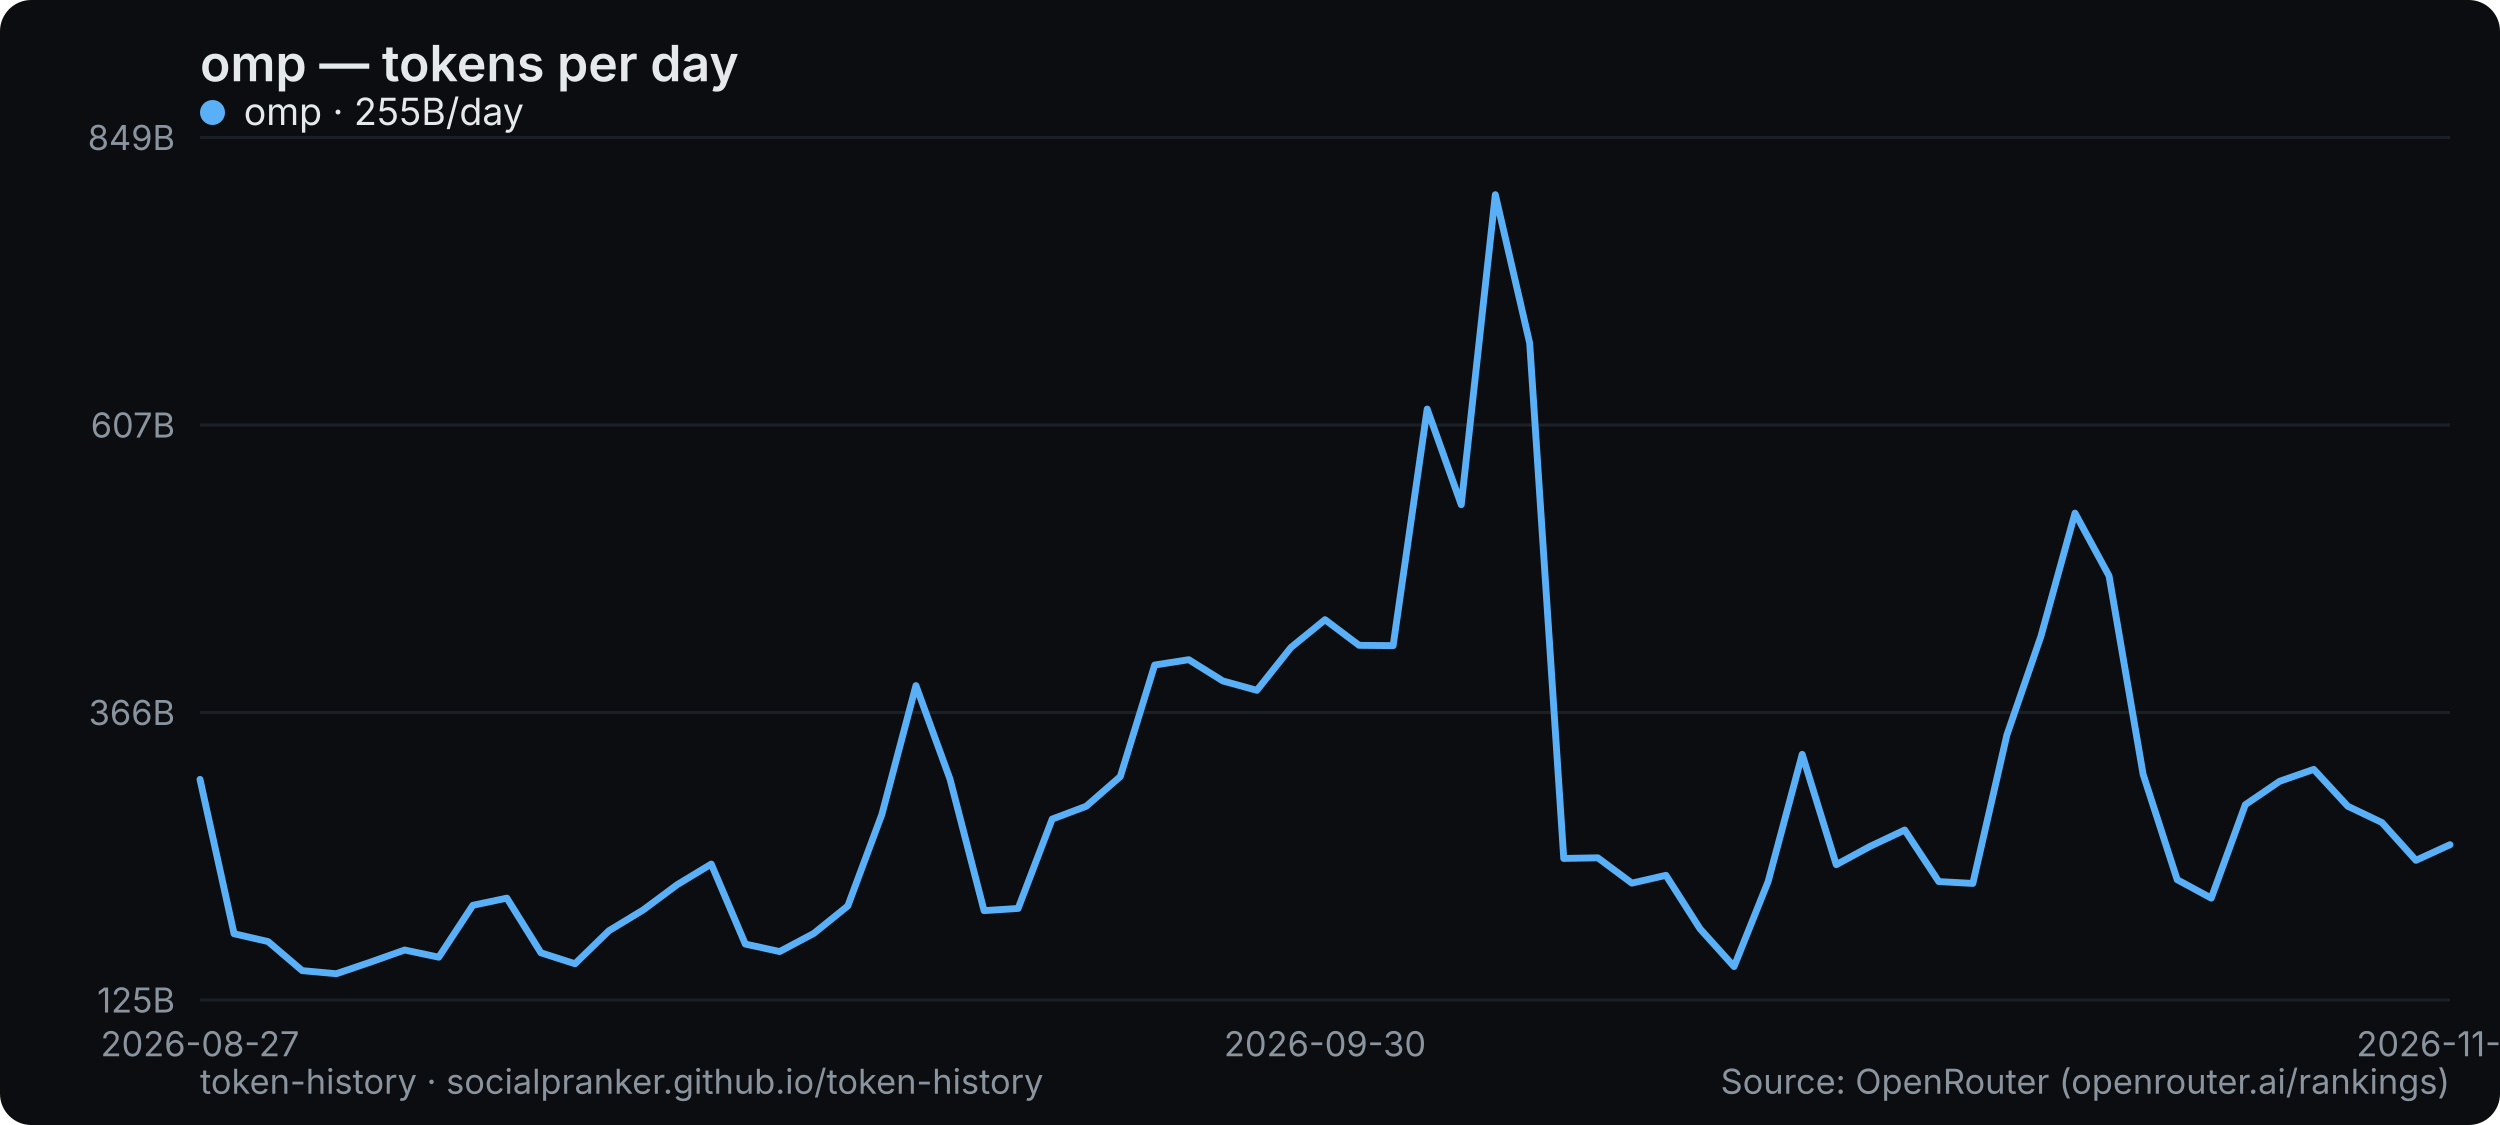
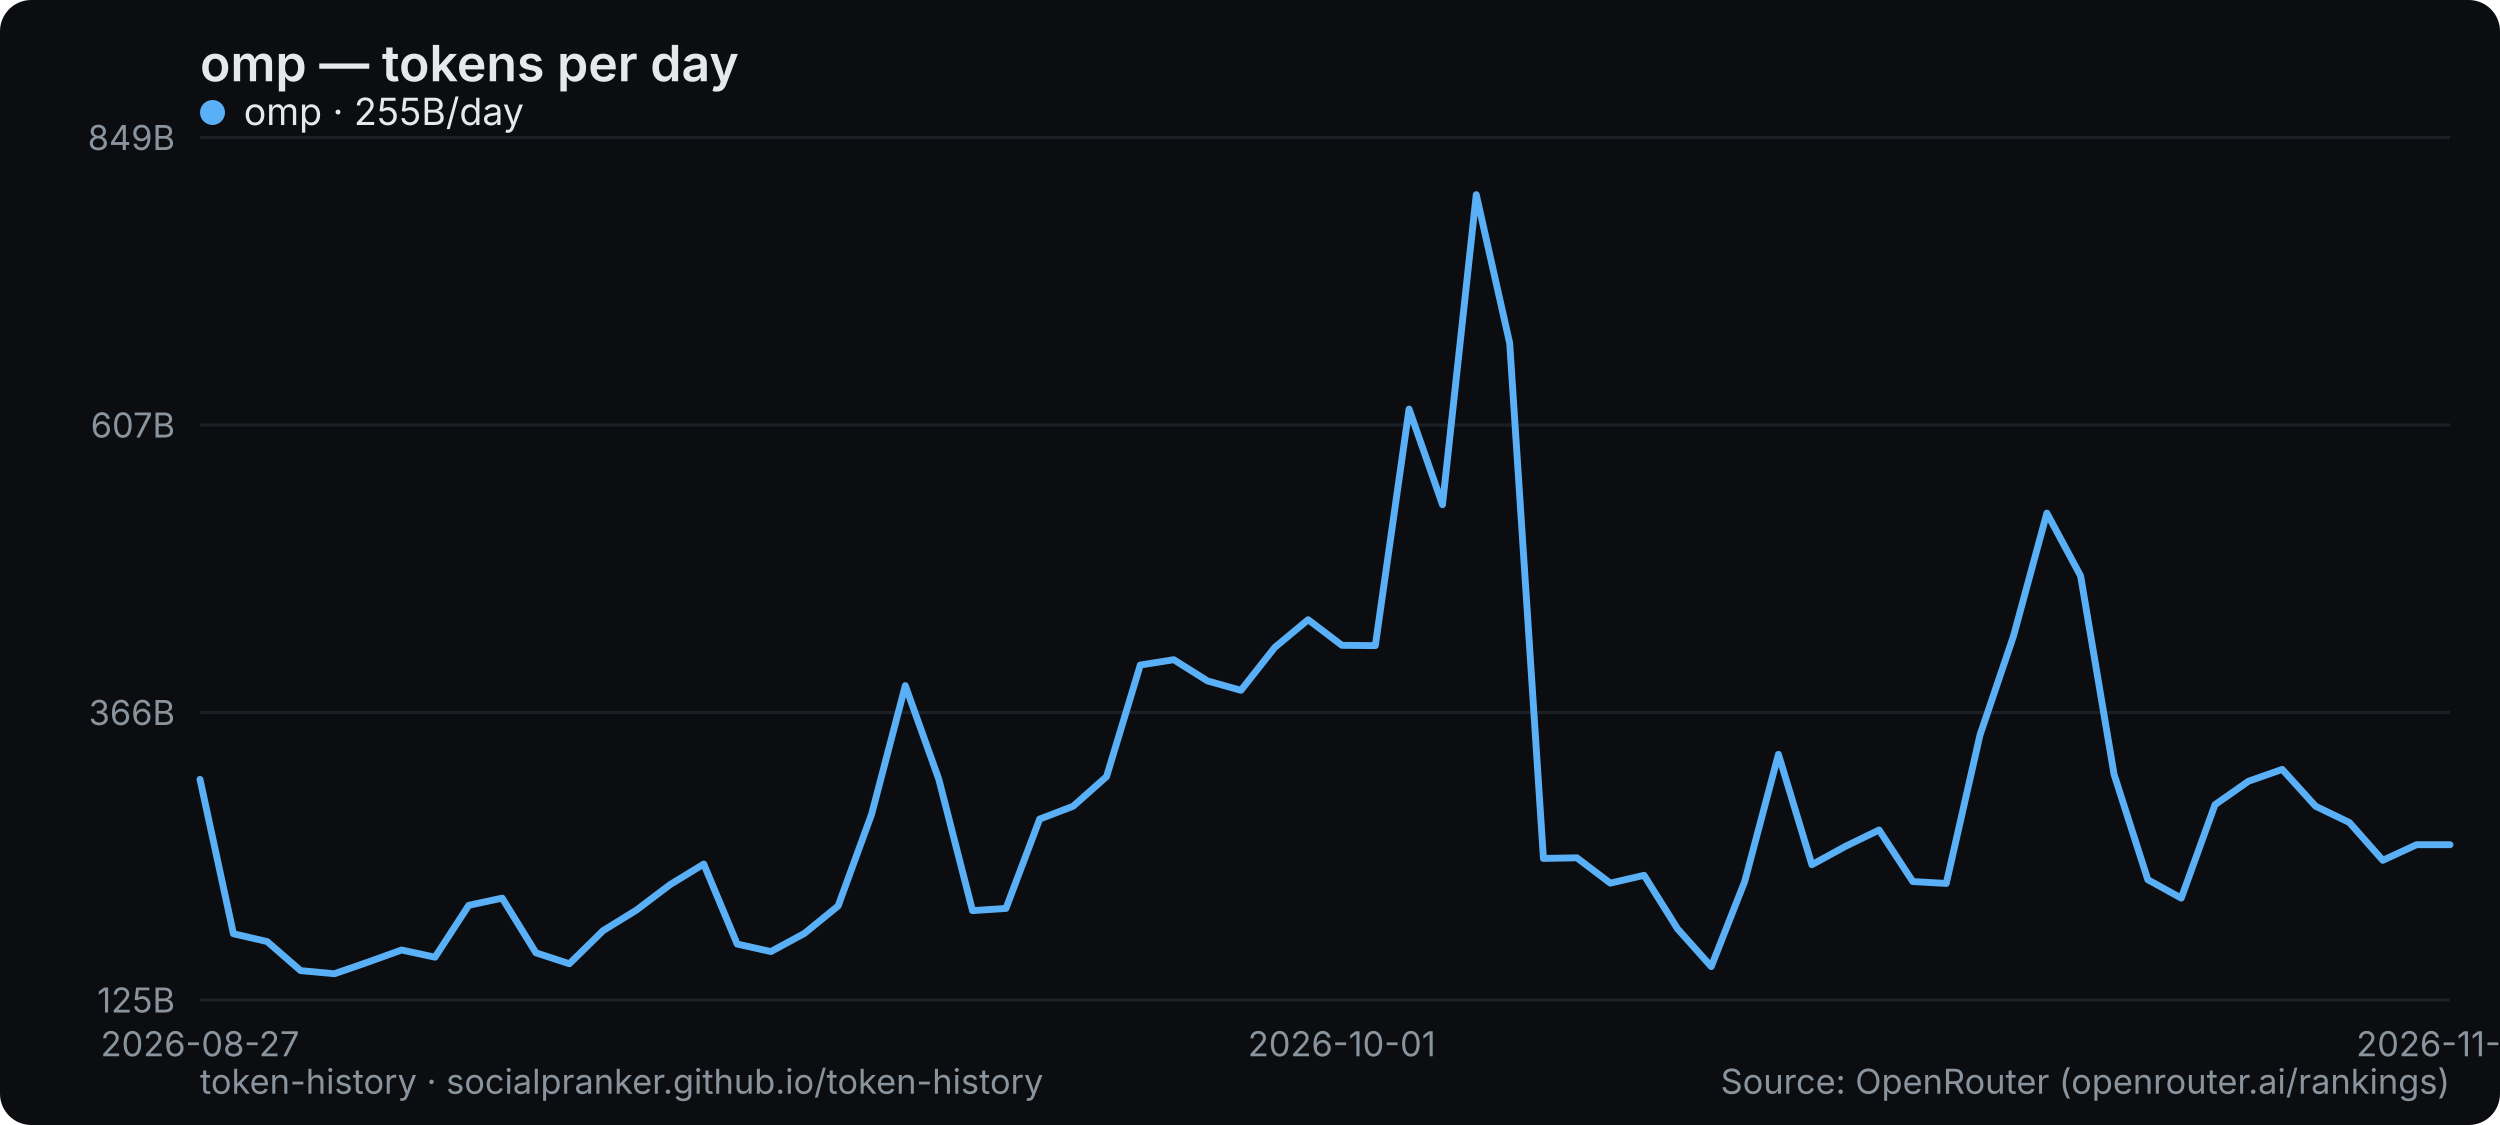
<svg xmlns="http://www.w3.org/2000/svg" width="800" height="360" viewBox="0 0 800 360" role="img" aria-label="omp — tokens per day">
  <rect width="800" height="360" rx="10" fill="#0b0d10" />
  <text x="64" y="26" font-family="system-ui,-apple-system,Segoe UI,sans-serif" font-size="16" font-weight="600" fill="#e6e9ec">omp — tokens per day</text>
  <line x1="64" y1="320" x2="784" y2="320" stroke="#1b2026" stroke-width="1" />
  <text x="56" y="324" text-anchor="end" font-family="system-ui,-apple-system,Segoe UI,sans-serif" font-size="11" fill="#8a949e">125B</text>
  <line x1="64" y1="228" x2="784" y2="228" stroke="#1b2026" stroke-width="1" />
  <text x="56" y="232" text-anchor="end" font-family="system-ui,-apple-system,Segoe UI,sans-serif" font-size="11" fill="#8a949e">366B</text>
  <line x1="64" y1="136" x2="784" y2="136" stroke="#1b2026" stroke-width="1" />
  <text x="56" y="140" text-anchor="end" font-family="system-ui,-apple-system,Segoe UI,sans-serif" font-size="11" fill="#8a949e">607B</text>
  <line x1="64" y1="44" x2="784" y2="44" stroke="#1b2026" stroke-width="1" />
  <text x="56" y="48" text-anchor="end" font-family="system-ui,-apple-system,Segoe UI,sans-serif" font-size="11" fill="#8a949e">849B</text>
  <text x="64" y="338" text-anchor="middle" font-family="system-ui,-apple-system,Segoe UI,sans-serif" font-size="11" fill="#8a949e">2026-08-27</text>
-   <text x="424" y="338" text-anchor="middle" font-family="system-ui,-apple-system,Segoe UI,sans-serif" font-size="11" fill="#8a949e">2026-09-30</text>
-   <text x="784" y="338" text-anchor="middle" font-family="system-ui,-apple-system,Segoe UI,sans-serif" font-size="11" fill="#8a949e">2026-11-02</text>
-   <polyline points="64.0,249.4 74.9,298.8 85.8,301.3 96.7,310.6 107.6,311.6 118.5,307.9 129.5,304.0 140.4,306.3 151.3,289.7 162.2,287.4 173.1,304.9 184.0,308.4 194.9,297.8 205.8,291.2 216.7,283.1 227.6,276.5 238.5,302.1 249.5,304.5 260.4,298.7 271.3,289.9 282.2,260.6 293.1,219.4 304.0,249.3 314.9,291.4 325.8,290.7 336.7,262.1 347.6,258.0 358.5,248.5 369.5,212.8 380.4,211.1 391.3,217.9 402.2,220.9 413.1,207.2 424.0,198.3 434.9,206.5 445.8,206.6 456.7,130.9 467.6,161.5 478.5,62.3 489.5,109.8 500.4,274.7 511.3,274.5 522.2,282.6 533.1,280.1 544.0,297.2 554.9,309.3 565.8,282.1 576.7,241.4 587.6,276.7 598.5,270.8 609.5,265.6 620.4,282.1 631.3,282.7 642.2,235.2 653.1,203.6 664.0,164.2 674.9,184.3 685.8,247.8 696.7,281.5 707.6,287.4 718.5,257.5 729.5,250.0 740.4,246.2 751.3,258.0 762.2,263.2 773.1,275.3 784.0,270.3" fill="none" stroke="#5ab0f7" stroke-width="2.2" stroke-linejoin="round" stroke-linecap="round" />
+   <text x="429.373" y="338" text-anchor="middle" font-family="system-ui,-apple-system,Segoe UI,sans-serif" font-size="11" fill="#8a949e">2026-10-01</text>
+   <text x="784" y="338" text-anchor="middle" font-family="system-ui,-apple-system,Segoe UI,sans-serif" font-size="11" fill="#8a949e">2026-11-03</text>
+   <polyline points="64.0,249.4 74.7,298.8 85.5,301.3 96.2,310.6 107.0,311.6 117.7,307.9 128.5,304.0 139.2,306.3 150.0,289.7 160.7,287.4 171.5,304.9 182.2,308.4 193.0,297.8 203.7,291.2 214.4,283.1 225.2,276.5 235.9,302.1 246.7,304.5 257.4,298.7 268.2,289.9 278.9,260.6 289.7,219.4 300.4,249.3 311.2,291.4 321.9,290.7 332.7,262.1 343.4,258.0 354.1,248.5 364.9,212.8 375.6,211.1 386.4,217.9 397.1,220.9 407.9,207.2 418.6,198.3 429.4,206.5 440.1,206.6 450.9,130.9 461.6,161.5 472.4,62.3 483.1,109.8 493.9,274.7 504.6,274.5 515.3,282.6 526.1,280.1 536.8,297.2 547.6,309.3 558.3,282.1 569.1,241.4 579.8,276.7 590.6,270.8 601.3,265.6 612.1,282.1 622.8,282.7 633.6,235.2 644.3,203.6 655.0,164.2 665.8,184.3 676.5,247.8 687.3,281.5 698.0,287.4 708.8,257.5 719.5,250.0 730.3,246.2 741.0,258.0 751.8,263.2 762.5,275.3 773.3,270.3 784.0,270.3" fill="none" stroke="#5ab0f7" stroke-width="2.2" stroke-linejoin="round" stroke-linecap="round" />
  <g font-family="system-ui,-apple-system,Segoe UI,sans-serif" font-size="12">
    <circle cx="68" cy="36" r="4" fill="#5ab0f7" />
    <text x="78" y="40" fill="#e6e9ec">omp · 255B/day</text>
  </g>
  <text x="64" y="350" font-family="system-ui,-apple-system,Segoe UI,sans-serif" font-size="11" fill="#8a949e">token-history · socialpranker.github.io/token-history</text>
  <text x="784" y="350" text-anchor="end" font-family="system-ui,-apple-system,Segoe UI,sans-serif" font-size="11" fill="#8a949e">Source: OpenRouter (openrouter.ai/rankings)</text>
</svg>
